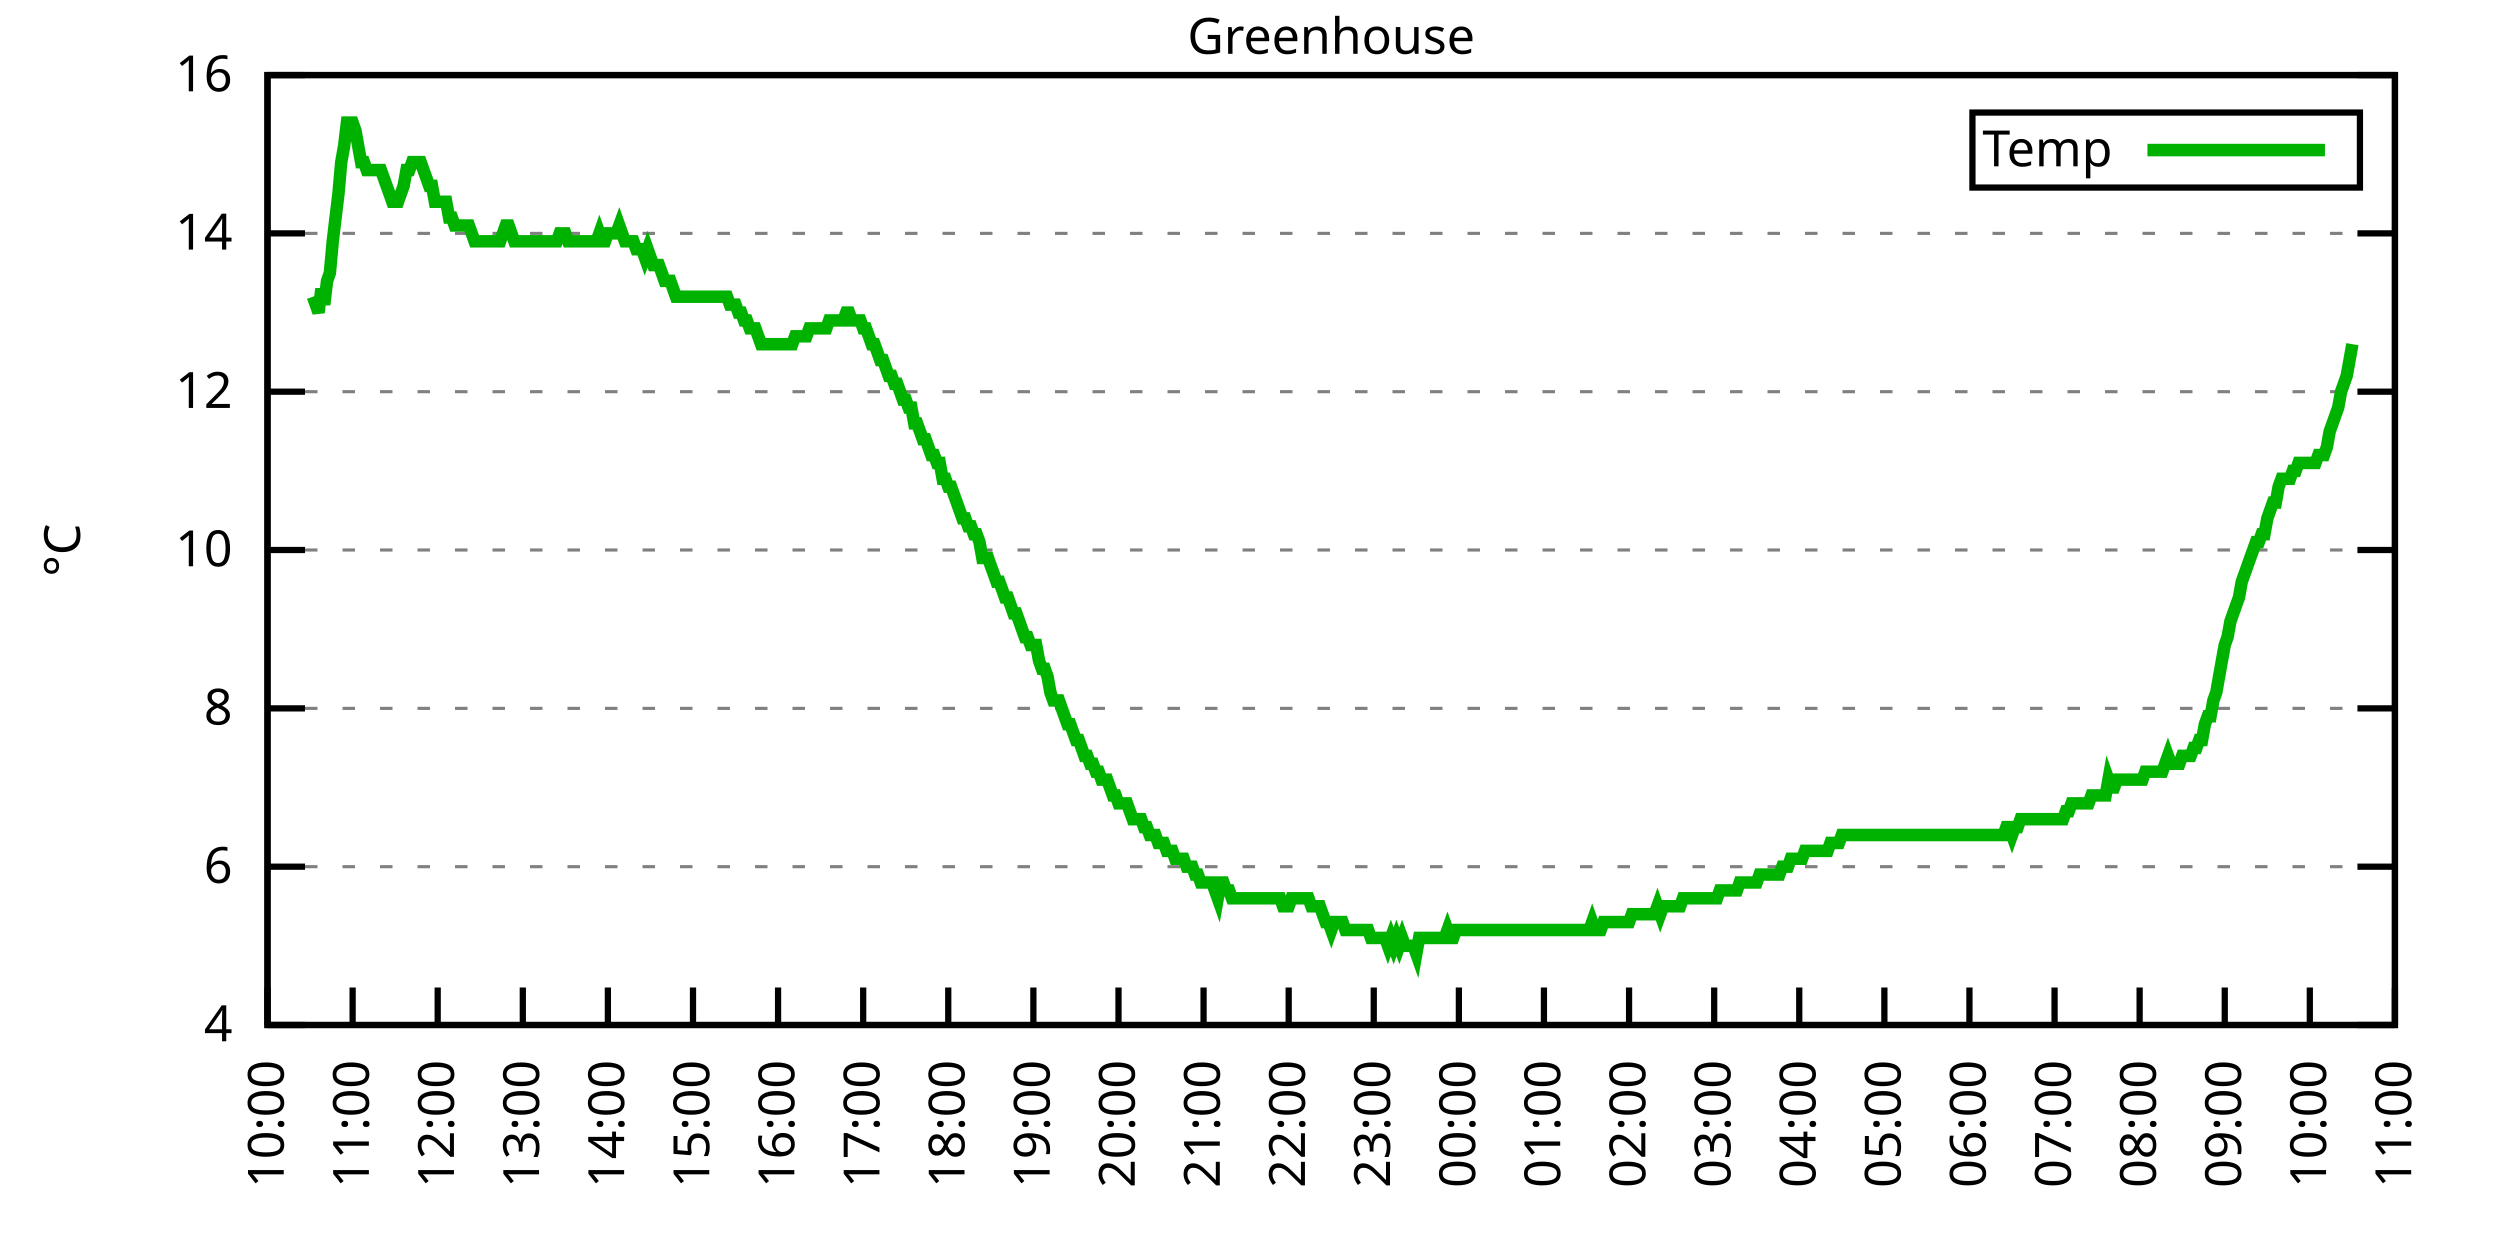
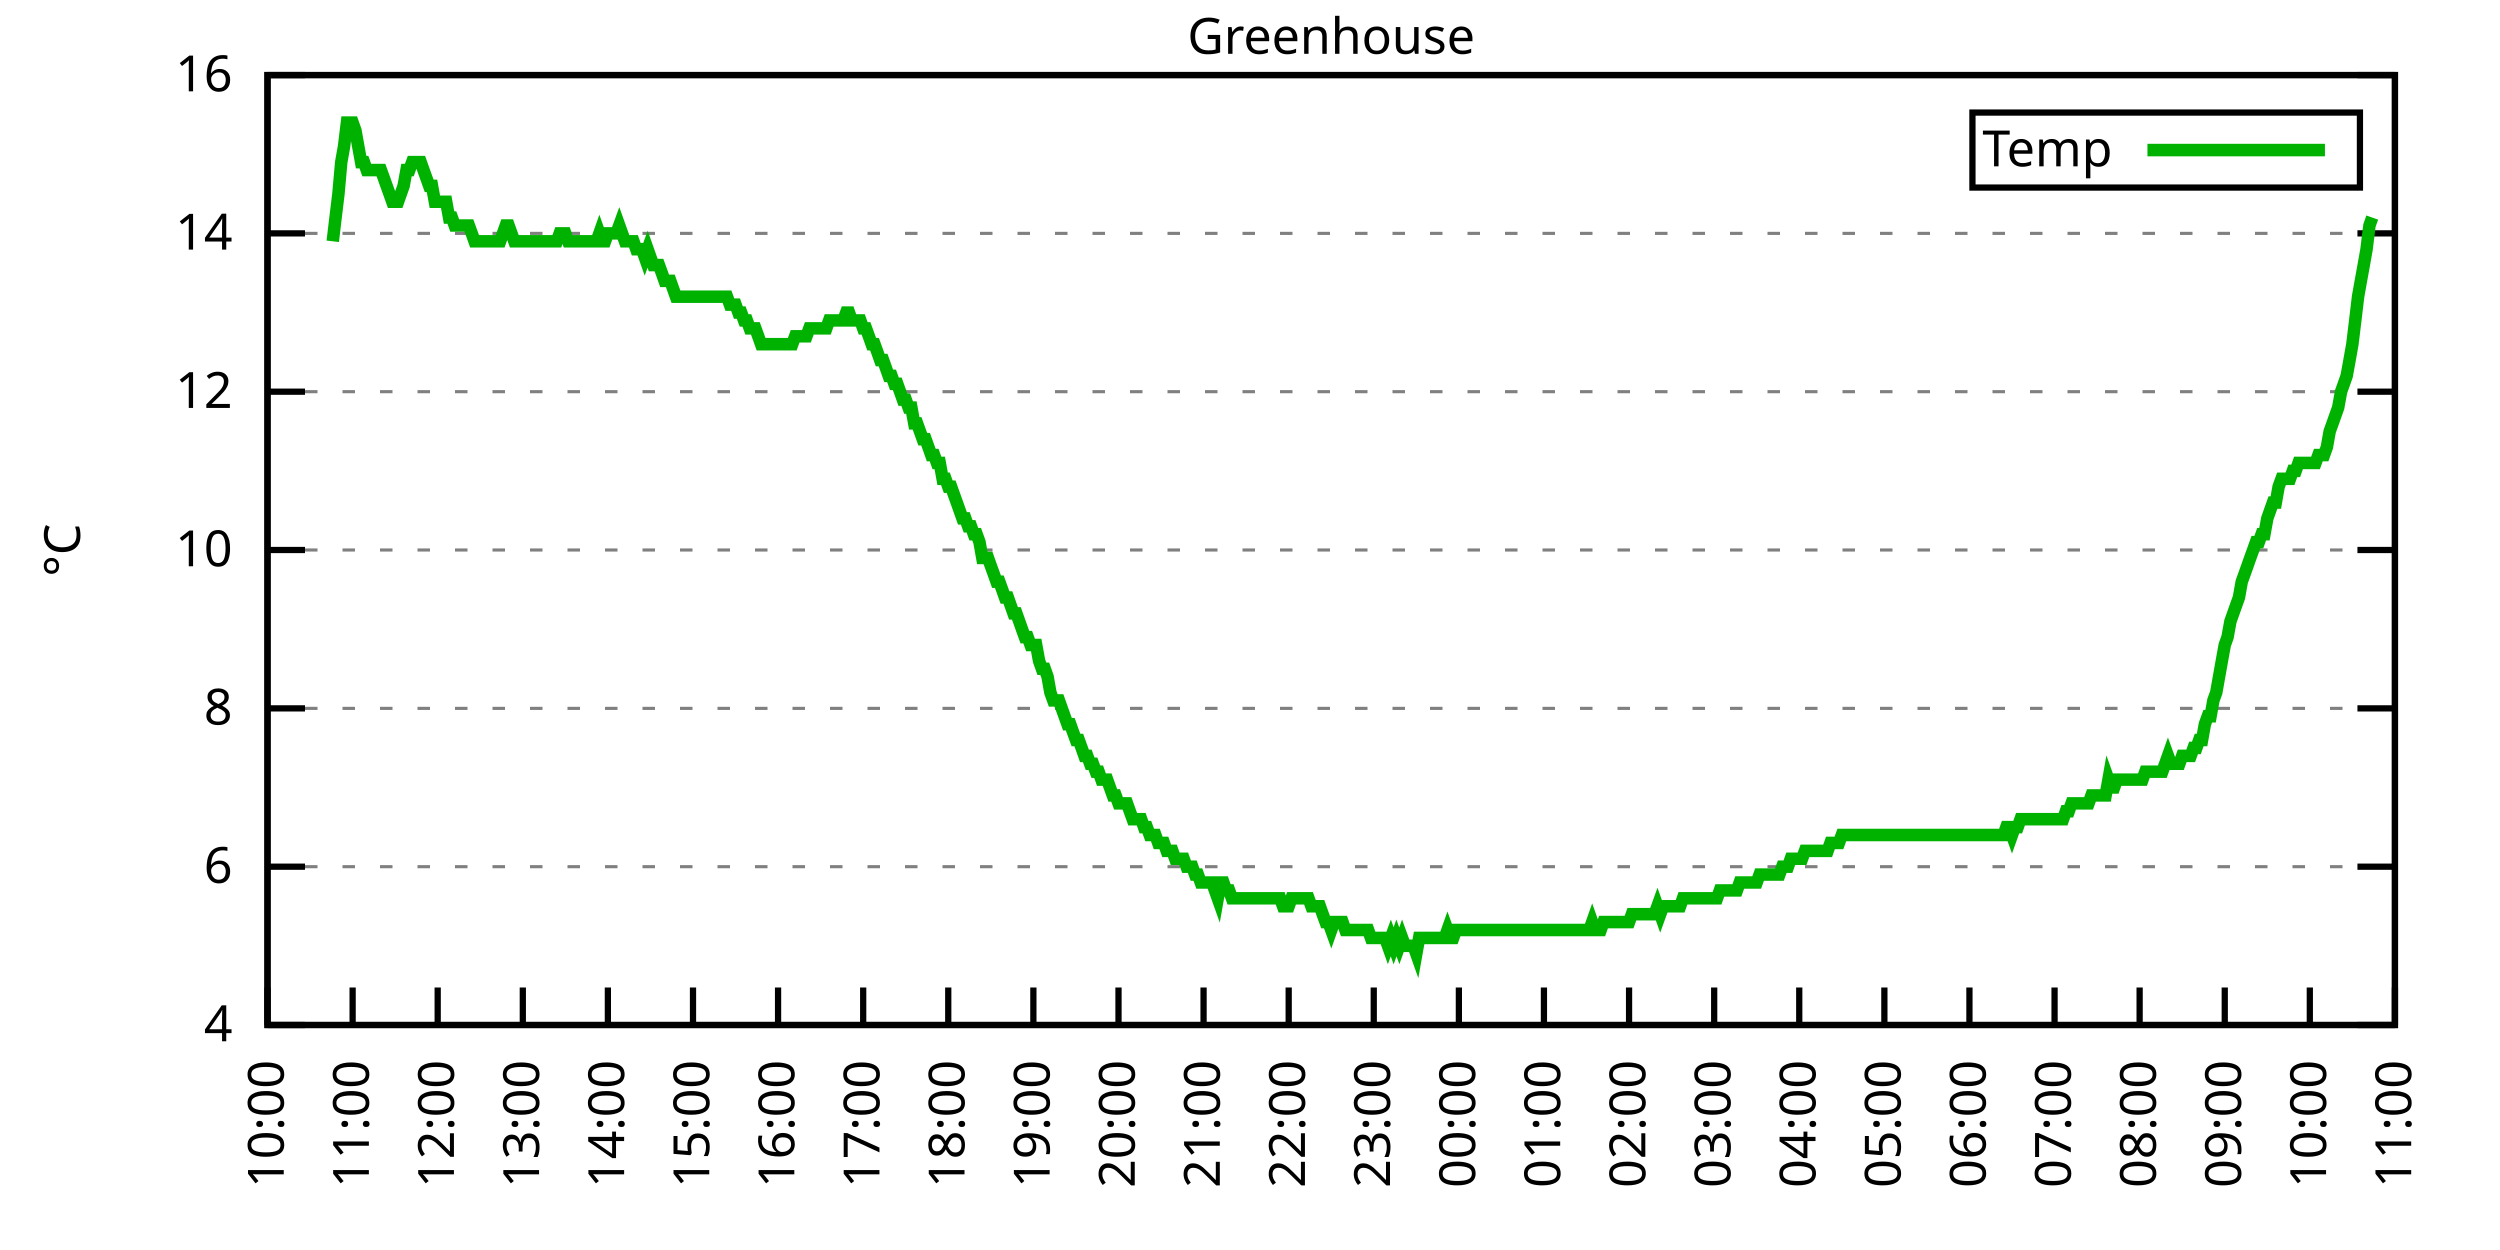
<svg xmlns="http://www.w3.org/2000/svg" xmlns:xlink="http://www.w3.org/1999/xlink" width="400" height="200" viewBox="0 0 400 200">
  <g id="gnuplot_canvas">
    <rect x="0" y="0" width="400" height="200" fill="none" />
    <defs>
      <circle id="gpDot" r="0.5" stroke-width="0.5" stroke="currentColor" />
      <path id="gpPt0" stroke-width="0.333" stroke="currentColor" d="M-1,0 h2 M0,-1 v2" />
      <path id="gpPt1" stroke-width="0.333" stroke="currentColor" d="M-1,-1 L1,1 M1,-1 L-1,1" />
      <path id="gpPt2" stroke-width="0.333" stroke="currentColor" d="M-1,0 L1,0 M0,-1 L0,1 M-1,-1 L1,1 M-1,1 L1,-1" />
      <rect id="gpPt3" stroke-width="0.333" stroke="currentColor" x="-1" y="-1" width="2" height="2" />
      <rect id="gpPt4" stroke-width="0.333" stroke="currentColor" fill="currentColor" x="-1" y="-1" width="2" height="2" />
      <circle id="gpPt5" stroke-width="0.333" stroke="currentColor" cx="0" cy="0" r="1" />
      <use xlink:href="#gpPt5" id="gpPt6" fill="currentColor" stroke="none" />
      <path id="gpPt7" stroke-width="0.333" stroke="currentColor" d="M0,-1.33 L-1.33,0.67 L1.33,0.67 z" />
      <use xlink:href="#gpPt7" id="gpPt8" fill="currentColor" stroke="none" />
      <use xlink:href="#gpPt7" id="gpPt9" stroke="currentColor" transform="rotate(180)" />
      <use xlink:href="#gpPt9" id="gpPt10" fill="currentColor" stroke="none" />
      <use xlink:href="#gpPt3" id="gpPt11" stroke="currentColor" transform="rotate(45)" />
      <use xlink:href="#gpPt11" id="gpPt12" fill="currentColor" stroke="none" />
      <path id="gpPt13" stroke-width="0.333" stroke="currentColor" d="M0,1.330 L1.265,0.411 L0.782,-1.067 L-0.782,-1.076 L-1.265,0.411 z" />
      <use xlink:href="#gpPt13" id="gpPt14" fill="currentColor" stroke="none" />
      <filter id="textbox" filterUnits="objectBoundingBox" x="0" y="0" height="1" width="1">
        <feFlood flood-color="white" flood-opacity="1" result="bgnd" />
        <feComposite in="SourceGraphic" in2="bgnd" operator="atop" />
      </filter>
      <filter id="greybox" filterUnits="objectBoundingBox" x="0" y="0" height="1" width="1">
        <feFlood flood-color="lightgrey" flood-opacity="1" result="grey" />
        <feComposite in="SourceGraphic" in2="grey" operator="atop" />
      </filter>
    </defs>
    <g fill="none" color="white" stroke="currentColor" stroke-width="1.00" stroke-linecap="butt" stroke-linejoin="miter">
</g>
    <g fill="none" color="black" stroke="currentColor" stroke-width="1.00" stroke-linecap="butt" stroke-linejoin="miter">
      <g stroke="none" shape-rendering="crispEdges">
        <polygon fill="rgb(255, 255, 255)" points="42.80,164.00 383.18,164.00 383.18,12.02 42.80,12.02 " />
      </g>
    </g>
    <g fill="none" color="black" stroke="currentColor" stroke-width="1.00" stroke-linecap="butt" stroke-linejoin="miter">
</g>
    <g fill="none" color="black" stroke="black" stroke-width="0.50" stroke-linecap="butt" stroke-linejoin="miter">
</g>
    <g fill="none" color="gray" stroke="currentColor" stroke-width="0.50" stroke-linecap="butt" stroke-linejoin="miter">
      <path stroke="gray" stroke-dasharray="2,4" class="gridline" d="M42.80,164.00 L383.19,164.00  " />
    </g>
    <g fill="none" color="gray" stroke="gray" stroke-width="1.00" stroke-linecap="butt" stroke-linejoin="miter">
</g>
    <g fill="none" color="black" stroke="currentColor" stroke-width="1.00" stroke-linecap="butt" stroke-linejoin="miter">
      <path stroke="black" d="M42.80,164.00 L48.80,164.00 M383.19,164.00 L377.19,164.00  " />
      <g transform="translate(37.20,166.60)" stroke="none" fill="black" font-family="Sans" font-size="8.00" text-anchor="end">
        <text>
          <tspan font-family="Sans"> 4</tspan>
        </text>
      </g>
    </g>
    <g fill="none" color="black" stroke="currentColor" stroke-width="1.00" stroke-linecap="butt" stroke-linejoin="miter">
</g>
    <g fill="none" color="black" stroke="black" stroke-width="0.50" stroke-linecap="butt" stroke-linejoin="miter">
</g>
    <g fill="none" color="gray" stroke="currentColor" stroke-width="0.50" stroke-linecap="butt" stroke-linejoin="miter">
      <path stroke="gray" stroke-dasharray="2,4" class="gridline" d="M42.80,138.67 L383.19,138.67  " />
    </g>
    <g fill="none" color="gray" stroke="gray" stroke-width="1.00" stroke-linecap="butt" stroke-linejoin="miter">
</g>
    <g fill="none" color="black" stroke="currentColor" stroke-width="1.00" stroke-linecap="butt" stroke-linejoin="miter">
      <path stroke="black" d="M42.80,138.67 L48.80,138.67 M383.19,138.67 L377.19,138.67  " />
      <g transform="translate(37.20,141.27)" stroke="none" fill="black" font-family="Sans" font-size="8.00" text-anchor="end">
        <text>
          <tspan font-family="Sans"> 6</tspan>
        </text>
      </g>
    </g>
    <g fill="none" color="black" stroke="currentColor" stroke-width="1.00" stroke-linecap="butt" stroke-linejoin="miter">
</g>
    <g fill="none" color="black" stroke="black" stroke-width="0.50" stroke-linecap="butt" stroke-linejoin="miter">
</g>
    <g fill="none" color="gray" stroke="currentColor" stroke-width="0.50" stroke-linecap="butt" stroke-linejoin="miter">
      <path stroke="gray" stroke-dasharray="2,4" class="gridline" d="M42.80,113.34 L383.19,113.34  " />
    </g>
    <g fill="none" color="gray" stroke="gray" stroke-width="1.00" stroke-linecap="butt" stroke-linejoin="miter">
</g>
    <g fill="none" color="black" stroke="currentColor" stroke-width="1.00" stroke-linecap="butt" stroke-linejoin="miter">
      <path stroke="black" d="M42.80,113.34 L48.80,113.34 M383.19,113.34 L377.19,113.34  " />
      <g transform="translate(37.20,115.94)" stroke="none" fill="black" font-family="Sans" font-size="8.00" text-anchor="end">
        <text>
          <tspan font-family="Sans"> 8</tspan>
        </text>
      </g>
    </g>
    <g fill="none" color="black" stroke="currentColor" stroke-width="1.00" stroke-linecap="butt" stroke-linejoin="miter">
</g>
    <g fill="none" color="black" stroke="black" stroke-width="0.50" stroke-linecap="butt" stroke-linejoin="miter">
</g>
    <g fill="none" color="gray" stroke="currentColor" stroke-width="0.50" stroke-linecap="butt" stroke-linejoin="miter">
      <path stroke="gray" stroke-dasharray="2,4" class="gridline" d="M42.80,88.00 L383.19,88.00  " />
    </g>
    <g fill="none" color="gray" stroke="gray" stroke-width="1.00" stroke-linecap="butt" stroke-linejoin="miter">
</g>
    <g fill="none" color="black" stroke="currentColor" stroke-width="1.00" stroke-linecap="butt" stroke-linejoin="miter">
      <path stroke="black" d="M42.80,88.00 L48.80,88.00 M383.19,88.00 L377.19,88.00  " />
      <g transform="translate(37.20,90.60)" stroke="none" fill="black" font-family="Sans" font-size="8.00" text-anchor="end">
        <text>
          <tspan font-family="Sans"> 10</tspan>
        </text>
      </g>
    </g>
    <g fill="none" color="black" stroke="currentColor" stroke-width="1.00" stroke-linecap="butt" stroke-linejoin="miter">
</g>
    <g fill="none" color="black" stroke="black" stroke-width="0.50" stroke-linecap="butt" stroke-linejoin="miter">
</g>
    <g fill="none" color="gray" stroke="currentColor" stroke-width="0.50" stroke-linecap="butt" stroke-linejoin="miter">
      <path stroke="gray" stroke-dasharray="2,4" class="gridline" d="M42.80,62.67 L383.19,62.67  " />
    </g>
    <g fill="none" color="gray" stroke="gray" stroke-width="1.00" stroke-linecap="butt" stroke-linejoin="miter">
</g>
    <g fill="none" color="black" stroke="currentColor" stroke-width="1.00" stroke-linecap="butt" stroke-linejoin="miter">
      <path stroke="black" d="M42.80,62.67 L48.80,62.67 M383.19,62.67 L377.19,62.67  " />
      <g transform="translate(37.20,65.27)" stroke="none" fill="black" font-family="Sans" font-size="8.00" text-anchor="end">
        <text>
          <tspan font-family="Sans"> 12</tspan>
        </text>
      </g>
    </g>
    <g fill="none" color="black" stroke="currentColor" stroke-width="1.00" stroke-linecap="butt" stroke-linejoin="miter">
</g>
    <g fill="none" color="black" stroke="black" stroke-width="0.50" stroke-linecap="butt" stroke-linejoin="miter">
</g>
    <g fill="none" color="gray" stroke="currentColor" stroke-width="0.50" stroke-linecap="butt" stroke-linejoin="miter">
      <path stroke="gray" stroke-dasharray="2,4" class="gridline" d="M42.80,37.34 L383.19,37.34  " />
    </g>
    <g fill="none" color="gray" stroke="gray" stroke-width="1.00" stroke-linecap="butt" stroke-linejoin="miter">
</g>
    <g fill="none" color="black" stroke="currentColor" stroke-width="1.00" stroke-linecap="butt" stroke-linejoin="miter">
      <path stroke="black" d="M42.80,37.34 L48.80,37.34 M383.19,37.34 L377.19,37.34  " />
      <g transform="translate(37.20,39.94)" stroke="none" fill="black" font-family="Sans" font-size="8.00" text-anchor="end">
        <text>
          <tspan font-family="Sans"> 14</tspan>
        </text>
      </g>
    </g>
    <g fill="none" color="black" stroke="currentColor" stroke-width="1.00" stroke-linecap="butt" stroke-linejoin="miter">
</g>
    <g fill="none" color="black" stroke="black" stroke-width="0.50" stroke-linecap="butt" stroke-linejoin="miter">
</g>
    <g fill="none" color="gray" stroke="currentColor" stroke-width="0.50" stroke-linecap="butt" stroke-linejoin="miter">
      <path stroke="gray" stroke-dasharray="2,4" class="gridline" d="M42.80,12.01 L383.19,12.01  " />
    </g>
    <g fill="none" color="gray" stroke="gray" stroke-width="1.00" stroke-linecap="butt" stroke-linejoin="miter">
</g>
    <g fill="none" color="black" stroke="currentColor" stroke-width="1.00" stroke-linecap="butt" stroke-linejoin="miter">
      <path stroke="black" d="M42.80,12.01 L48.80,12.01 M383.19,12.01 L377.19,12.01  " />
      <g transform="translate(37.20,14.61)" stroke="none" fill="black" font-family="Sans" font-size="8.00" text-anchor="end">
        <text>
          <tspan font-family="Sans"> 16</tspan>
        </text>
      </g>
    </g>
    <g fill="none" color="black" stroke="currentColor" stroke-width="1.00" stroke-linecap="butt" stroke-linejoin="miter">
      <path stroke="black" d="M42.80,164.00 L42.80,158.00  " />
      <g transform="translate(45.40,169.60) rotate(270.00)" stroke="none" fill="black" font-family="Sans" font-size="8.00" text-anchor="end">
        <text>
          <tspan font-family="Sans">10:00</tspan>
        </text>
      </g>
    </g>
    <g fill="none" color="black" stroke="currentColor" stroke-width="1.00" stroke-linecap="butt" stroke-linejoin="miter">
      <path stroke="black" d="M56.42,164.00 L56.42,158.00  " />
      <g transform="translate(59.02,169.60) rotate(270.00)" stroke="none" fill="black" font-family="Sans" font-size="8.00" text-anchor="end">
        <text>
          <tspan font-family="Sans">11:00</tspan>
        </text>
      </g>
    </g>
    <g fill="none" color="black" stroke="currentColor" stroke-width="1.00" stroke-linecap="butt" stroke-linejoin="miter">
      <path stroke="black" d="M70.03,164.00 L70.03,158.00  " />
      <g transform="translate(72.63,169.60) rotate(270.00)" stroke="none" fill="black" font-family="Sans" font-size="8.00" text-anchor="end">
        <text>
          <tspan font-family="Sans">12:00</tspan>
        </text>
      </g>
    </g>
    <g fill="none" color="black" stroke="currentColor" stroke-width="1.00" stroke-linecap="butt" stroke-linejoin="miter">
      <path stroke="black" d="M83.65,164.00 L83.65,158.00  " />
      <g transform="translate(86.25,169.60) rotate(270.00)" stroke="none" fill="black" font-family="Sans" font-size="8.00" text-anchor="end">
        <text>
          <tspan font-family="Sans">13:00</tspan>
        </text>
      </g>
    </g>
    <g fill="none" color="black" stroke="currentColor" stroke-width="1.00" stroke-linecap="butt" stroke-linejoin="miter">
      <path stroke="black" d="M97.26,164.00 L97.26,158.00  " />
      <g transform="translate(99.86,169.60) rotate(270.00)" stroke="none" fill="black" font-family="Sans" font-size="8.00" text-anchor="end">
        <text>
          <tspan font-family="Sans">14:00</tspan>
        </text>
      </g>
    </g>
    <g fill="none" color="black" stroke="currentColor" stroke-width="1.00" stroke-linecap="butt" stroke-linejoin="miter">
      <path stroke="black" d="M110.88,164.00 L110.88,158.00  " />
      <g transform="translate(113.48,169.60) rotate(270.00)" stroke="none" fill="black" font-family="Sans" font-size="8.00" text-anchor="end">
        <text>
          <tspan font-family="Sans">15:00</tspan>
        </text>
      </g>
    </g>
    <g fill="none" color="black" stroke="currentColor" stroke-width="1.00" stroke-linecap="butt" stroke-linejoin="miter">
      <path stroke="black" d="M124.49,164.00 L124.49,158.00  " />
      <g transform="translate(127.09,169.60) rotate(270.00)" stroke="none" fill="black" font-family="Sans" font-size="8.00" text-anchor="end">
        <text>
          <tspan font-family="Sans">16:00</tspan>
        </text>
      </g>
    </g>
    <g fill="none" color="black" stroke="currentColor" stroke-width="1.00" stroke-linecap="butt" stroke-linejoin="miter">
      <path stroke="black" d="M138.11,164.00 L138.11,158.00  " />
      <g transform="translate(140.71,169.60) rotate(270.00)" stroke="none" fill="black" font-family="Sans" font-size="8.00" text-anchor="end">
        <text>
          <tspan font-family="Sans">17:00</tspan>
        </text>
      </g>
    </g>
    <g fill="none" color="black" stroke="currentColor" stroke-width="1.00" stroke-linecap="butt" stroke-linejoin="miter">
      <path stroke="black" d="M151.72,164.00 L151.72,158.00  " />
      <g transform="translate(154.32,169.60) rotate(270.00)" stroke="none" fill="black" font-family="Sans" font-size="8.00" text-anchor="end">
        <text>
          <tspan font-family="Sans">18:00</tspan>
        </text>
      </g>
    </g>
    <g fill="none" color="black" stroke="currentColor" stroke-width="1.00" stroke-linecap="butt" stroke-linejoin="miter">
      <path stroke="black" d="M165.34,164.00 L165.34,158.00  " />
      <g transform="translate(167.94,169.60) rotate(270.00)" stroke="none" fill="black" font-family="Sans" font-size="8.00" text-anchor="end">
        <text>
          <tspan font-family="Sans">19:00</tspan>
        </text>
      </g>
    </g>
    <g fill="none" color="black" stroke="currentColor" stroke-width="1.00" stroke-linecap="butt" stroke-linejoin="miter">
      <path stroke="black" d="M178.96,164.00 L178.96,158.00  " />
      <g transform="translate(181.56,169.60) rotate(270.00)" stroke="none" fill="black" font-family="Sans" font-size="8.00" text-anchor="end">
        <text>
          <tspan font-family="Sans">20:00</tspan>
        </text>
      </g>
    </g>
    <g fill="none" color="black" stroke="currentColor" stroke-width="1.00" stroke-linecap="butt" stroke-linejoin="miter">
      <path stroke="black" d="M192.57,164.00 L192.57,158.00  " />
      <g transform="translate(195.17,169.60) rotate(270.00)" stroke="none" fill="black" font-family="Sans" font-size="8.00" text-anchor="end">
        <text>
          <tspan font-family="Sans">21:00</tspan>
        </text>
      </g>
    </g>
    <g fill="none" color="black" stroke="currentColor" stroke-width="1.00" stroke-linecap="butt" stroke-linejoin="miter">
      <path stroke="black" d="M206.19,164.00 L206.19,158.00  " />
      <g transform="translate(208.79,169.60) rotate(270.00)" stroke="none" fill="black" font-family="Sans" font-size="8.00" text-anchor="end">
        <text>
          <tspan font-family="Sans">22:00</tspan>
        </text>
      </g>
    </g>
    <g fill="none" color="black" stroke="currentColor" stroke-width="1.00" stroke-linecap="butt" stroke-linejoin="miter">
      <path stroke="black" d="M219.80,164.00 L219.80,158.00  " />
      <g transform="translate(222.40,169.60) rotate(270.00)" stroke="none" fill="black" font-family="Sans" font-size="8.00" text-anchor="end">
        <text>
          <tspan font-family="Sans">23:00</tspan>
        </text>
      </g>
    </g>
    <g fill="none" color="black" stroke="currentColor" stroke-width="1.00" stroke-linecap="butt" stroke-linejoin="miter">
      <path stroke="black" d="M233.42,164.00 L233.42,158.00  " />
      <g transform="translate(236.02,169.60) rotate(270.00)" stroke="none" fill="black" font-family="Sans" font-size="8.00" text-anchor="end">
        <text>
          <tspan font-family="Sans">00:00</tspan>
        </text>
      </g>
    </g>
    <g fill="none" color="black" stroke="currentColor" stroke-width="1.00" stroke-linecap="butt" stroke-linejoin="miter">
      <path stroke="black" d="M247.03,164.00 L247.03,158.00  " />
      <g transform="translate(249.63,169.60) rotate(270.00)" stroke="none" fill="black" font-family="Sans" font-size="8.00" text-anchor="end">
        <text>
          <tspan font-family="Sans">01:00</tspan>
        </text>
      </g>
    </g>
    <g fill="none" color="black" stroke="currentColor" stroke-width="1.00" stroke-linecap="butt" stroke-linejoin="miter">
      <path stroke="black" d="M260.65,164.00 L260.65,158.00  " />
      <g transform="translate(263.25,169.60) rotate(270.00)" stroke="none" fill="black" font-family="Sans" font-size="8.00" text-anchor="end">
        <text>
          <tspan font-family="Sans">02:00</tspan>
        </text>
      </g>
    </g>
    <g fill="none" color="black" stroke="currentColor" stroke-width="1.00" stroke-linecap="butt" stroke-linejoin="miter">
      <path stroke="black" d="M274.27,164.00 L274.27,158.00  " />
      <g transform="translate(276.87,169.60) rotate(270.00)" stroke="none" fill="black" font-family="Sans" font-size="8.00" text-anchor="end">
        <text>
          <tspan font-family="Sans">03:00</tspan>
        </text>
      </g>
    </g>
    <g fill="none" color="black" stroke="currentColor" stroke-width="1.00" stroke-linecap="butt" stroke-linejoin="miter">
      <path stroke="black" d="M287.88,164.00 L287.88,158.00  " />
      <g transform="translate(290.48,169.60) rotate(270.00)" stroke="none" fill="black" font-family="Sans" font-size="8.00" text-anchor="end">
        <text>
          <tspan font-family="Sans">04:00</tspan>
        </text>
      </g>
    </g>
    <g fill="none" color="black" stroke="currentColor" stroke-width="1.00" stroke-linecap="butt" stroke-linejoin="miter">
      <path stroke="black" d="M301.50,164.00 L301.50,158.00  " />
      <g transform="translate(304.10,169.60) rotate(270.00)" stroke="none" fill="black" font-family="Sans" font-size="8.00" text-anchor="end">
        <text>
          <tspan font-family="Sans">05:00</tspan>
        </text>
      </g>
    </g>
    <g fill="none" color="black" stroke="currentColor" stroke-width="1.00" stroke-linecap="butt" stroke-linejoin="miter">
      <path stroke="black" d="M315.11,164.00 L315.11,158.00  " />
      <g transform="translate(317.71,169.60) rotate(270.00)" stroke="none" fill="black" font-family="Sans" font-size="8.00" text-anchor="end">
        <text>
          <tspan font-family="Sans">06:00</tspan>
        </text>
      </g>
    </g>
    <g fill="none" color="black" stroke="currentColor" stroke-width="1.00" stroke-linecap="butt" stroke-linejoin="miter">
      <path stroke="black" d="M328.73,164.00 L328.73,158.00  " />
      <g transform="translate(331.33,169.60) rotate(270.00)" stroke="none" fill="black" font-family="Sans" font-size="8.00" text-anchor="end">
        <text>
          <tspan font-family="Sans">07:00</tspan>
        </text>
      </g>
    </g>
    <g fill="none" color="black" stroke="currentColor" stroke-width="1.00" stroke-linecap="butt" stroke-linejoin="miter">
      <path stroke="black" d="M342.34,164.00 L342.34,158.00  " />
      <g transform="translate(344.94,169.60) rotate(270.00)" stroke="none" fill="black" font-family="Sans" font-size="8.00" text-anchor="end">
        <text>
          <tspan font-family="Sans">08:00</tspan>
        </text>
      </g>
    </g>
    <g fill="none" color="black" stroke="currentColor" stroke-width="1.00" stroke-linecap="butt" stroke-linejoin="miter">
      <path stroke="black" d="M355.96,164.00 L355.96,158.00  " />
      <g transform="translate(358.56,169.60) rotate(270.00)" stroke="none" fill="black" font-family="Sans" font-size="8.00" text-anchor="end">
        <text>
          <tspan font-family="Sans">09:00</tspan>
        </text>
      </g>
    </g>
    <g fill="none" color="black" stroke="currentColor" stroke-width="1.00" stroke-linecap="butt" stroke-linejoin="miter">
      <path stroke="black" d="M369.57,164.00 L369.57,158.00  " />
      <g transform="translate(372.17,169.60) rotate(270.00)" stroke="none" fill="black" font-family="Sans" font-size="8.00" text-anchor="end">
        <text>
          <tspan font-family="Sans">10:00</tspan>
        </text>
      </g>
    </g>
    <g fill="none" color="black" stroke="currentColor" stroke-width="1.00" stroke-linecap="butt" stroke-linejoin="miter">
      <path stroke="black" d="M383.19,164.00 L383.19,158.00  " />
      <g transform="translate(385.79,169.60) rotate(270.00)" stroke="none" fill="black" font-family="Sans" font-size="8.00" text-anchor="end">
        <text>
          <tspan font-family="Sans">11:00</tspan>
        </text>
      </g>
    </g>
    <g fill="none" color="black" stroke="currentColor" stroke-width="1.00" stroke-linecap="butt" stroke-linejoin="miter">
</g>
    <g fill="none" color="black" stroke="currentColor" stroke-width="1.00" stroke-linecap="butt" stroke-linejoin="miter">
      <path stroke="black" d="M42.80,12.01 L42.80,164.00 L383.19,164.00 L383.19,12.01 L42.80,12.01 Z  " />
    </g>
    <g fill="none" color="black" stroke="currentColor" stroke-width="1.00" stroke-linecap="butt" stroke-linejoin="miter">
</g>
    <g fill="none" color="black" stroke="currentColor" stroke-width="1.00" stroke-linecap="butt" stroke-linejoin="miter">
      <path stroke="black" d="M315.59,30.01 L315.59,18.01 L377.59,18.01 L377.59,30.01 L315.59,30.01 Z  " />
    </g>
    <g id="Greenhouse_plot_1">
      <g fill="none" color="white" stroke="black" stroke-width="2.00" stroke-linecap="butt" stroke-linejoin="miter">
</g>
      <g fill="none" color="black" stroke="currentColor" stroke-width="2.00" stroke-linecap="butt" stroke-linejoin="miter">
        <g transform="translate(337.99,26.61)" stroke="none" fill="black" font-family="Sans" font-size="8.00" text-anchor="end">
          <text>
            <tspan font-family="Sans">Temp</tspan>
          </text>
        </g>
      </g>
      <g fill="none" color="black" stroke="currentColor" stroke-width="2.00" stroke-linecap="butt" stroke-linejoin="miter">
-         <path stroke="rgb(  0, 178,   0)" d="M343.59,24.01 L371.99,24.01 M50.06,47.47 L50.52,48.74 L50.97,50.01 L51.42,46.21 L51.88,48.74 L52.33,44.94   L52.78,43.67 L53.24,38.61 L53.69,34.81 L54.15,31.01 L54.60,25.94 L55.05,23.41 L55.51,19.61 L55.96,19.61   L56.42,19.61 L56.87,20.88 L57.32,23.41 L57.78,25.94 L58.23,25.94 L58.68,27.21 L59.14,27.21 L59.59,27.21   L60.05,27.21 L60.50,27.21 L60.95,27.21 L61.41,28.48 L61.86,29.74 L62.32,31.01 L62.77,32.28 L63.22,32.28   L63.68,32.28 L64.13,31.01 L64.58,29.74 L65.04,27.21 L65.49,27.21 L65.95,25.94 L66.40,25.94 L66.85,25.94   L67.31,25.94 L67.76,27.21 L68.22,28.48 L68.67,29.74 L69.12,29.74 L69.58,32.28 L70.03,32.28 L70.49,32.28   L70.94,32.28 L71.39,32.28 L71.85,34.81 L72.30,34.81 L72.75,36.08 L73.21,36.08 L73.66,36.08 L74.12,36.08   L74.57,36.08 L75.02,36.08 L75.48,37.34 L75.93,38.61 L76.39,38.61 L76.84,38.61 L77.29,38.61 L77.75,38.61   L78.20,38.61 L78.65,38.61 L79.11,38.61 L79.56,38.61 L80.02,38.61 L80.47,37.34 L80.92,36.08 L81.38,36.08   L81.83,37.34 L82.29,38.61 L82.74,38.61 L83.19,38.61 L83.65,38.61 L84.10,38.61 L84.55,38.61 L85.01,38.61   L85.46,38.61 L85.92,38.61 L86.37,38.61 L86.82,38.61 L87.28,38.61 L87.73,38.61 L88.19,38.61 L88.64,38.61   L89.09,38.61 L89.55,37.34 L90.00,37.34 L90.45,37.34 L90.91,38.61 L91.36,38.61 L91.82,38.61 L92.27,38.61   L92.72,38.61 L93.18,38.61 L93.63,38.61 L94.09,38.61 L94.54,38.61 L94.99,38.61 L95.45,38.61 L95.90,37.34   L96.35,38.61 L96.81,38.61 L97.26,37.34 L97.72,37.34 L98.17,37.34 L98.62,37.34 L99.08,36.08 L99.53,37.34   L99.99,38.61 L100.44,38.61 L100.89,38.61 L101.35,38.61 L101.80,39.87 L102.25,39.87 L102.71,39.87 L103.16,41.14   L103.62,39.87 L104.07,41.14 L104.52,42.41 L104.98,42.41 L105.43,42.41 L105.89,43.67 L106.34,44.94 L106.79,44.94   L107.25,44.94 L107.70,46.21 L108.15,47.47 L108.61,47.47 L109.06,47.47 L109.52,47.47 L109.97,47.47 L110.42,47.47   L110.88,47.47 L111.33,47.47 L111.79,47.47 L112.24,47.47 L112.69,47.47 L113.15,47.47 L113.60,47.47 L114.05,47.47   L114.51,47.47 L114.96,47.47 L115.42,47.47 L115.87,47.47 L116.32,47.47 L116.78,48.74 L117.23,48.74 L117.69,48.74   L118.14,50.01 L118.59,50.01 L119.05,51.27 L119.50,51.27 L119.96,52.54 L120.41,52.54 L120.86,52.54 L121.32,53.81   L121.77,55.07 L122.22,55.07 L122.68,55.07 L123.13,55.07 L123.59,55.07 L124.04,55.07 L124.49,55.07 L124.95,55.07   L125.40,55.07 L125.86,55.07 L126.31,55.07 L126.76,55.07 L127.22,53.81 L127.67,53.81 L128.12,53.81 L128.58,53.81   L129.03,53.81 L129.49,52.54 L129.94,52.54 L130.39,52.54 L130.85,52.54 L131.30,52.54 L131.76,52.54 L132.21,52.54   L132.66,51.27 L133.12,51.27 L133.57,51.27 L134.02,51.27 L134.48,51.27 L134.93,51.27 L135.39,50.01 L135.84,50.01   L136.29,51.27 L136.75,51.27 L137.20,51.27 L137.66,51.27 L138.11,52.54 L138.56,52.54 L139.02,53.81 L139.47,55.07   L139.92,55.07 L140.38,56.34 L140.83,57.61 L141.29,57.61 L141.74,58.87 L142.19,60.14 L142.65,60.14 L143.10,61.41   L143.56,61.41 L144.01,62.67 L144.46,63.94 L144.92,63.94 L145.37,65.21 L145.82,65.21 L146.28,67.74 L146.73,67.74   L147.19,69.01 L147.64,70.27 L148.09,70.27 L148.55,71.54 L149.00,72.81 L149.46,72.81 L149.91,74.07 L150.36,74.07   L150.82,76.61 L151.27,76.61 L151.72,77.87 L152.18,77.87 L152.63,79.14 L153.09,80.41 L153.54,81.67 L153.99,82.94   L154.45,82.94 L154.90,84.21 L155.36,84.21 L155.81,85.47 L156.26,85.47 L156.72,86.74 L157.17,89.27 L157.62,89.27   L158.08,89.27 L158.53,90.54 L158.99,91.80 L159.44,93.07 L159.89,93.07 L160.35,94.34 L160.80,95.60 L161.26,95.60   L161.71,96.87 L162.16,98.14 L162.62,98.14 L163.07,99.40 L163.52,100.67 L163.98,101.94 L164.43,101.94 L164.89,103.20   L165.34,103.20 L165.79,103.20 L166.25,105.74 L166.70,107.00 L167.16,107.00 L167.61,108.27 L168.06,110.80 L168.52,112.07   L168.97,112.07 L169.43,112.07 L169.88,113.34 L170.33,114.60 L170.79,115.87 L171.24,115.87 L171.69,117.14 L172.15,118.40   L172.60,118.40 L173.06,119.67 L173.51,120.94 L173.96,120.94 L174.42,122.20 L174.87,122.20 L175.33,123.47 L175.78,123.47   L176.23,124.74 L176.69,124.74 L177.14,124.74 L177.59,126.00 L178.05,127.27 L178.50,127.27 L178.96,128.54 L179.41,128.54   L179.86,128.54 L180.32,128.54 L180.77,129.80 L181.23,131.07 L181.68,131.07 L182.13,131.07 L182.59,131.07 L183.04,132.34   L183.49,132.34 L183.95,133.60 L184.40,133.60 L184.86,133.60 L185.31,134.87 L185.76,134.87 L186.22,134.87 L186.67,136.14   L187.13,136.14 L187.58,136.14 L188.03,137.40 L188.49,137.40 L188.94,137.40 L189.39,137.40 L189.85,138.67 L190.30,138.67   L190.76,138.67 L191.21,139.93 L191.66,139.93 L192.12,141.20 L192.57,141.20 L193.03,141.20 L193.48,141.20 L193.93,141.20   L194.39,142.47 L194.84,143.73 L195.29,141.20 L195.75,141.20 L196.20,142.47 L196.66,142.47 L197.11,143.73 L197.56,143.73   L198.02,143.73 L198.47,143.73 L198.93,143.73 L199.38,143.73 L199.83,143.73 L200.29,143.73 L200.74,143.73 L201.19,143.73   L201.65,143.73 L202.10,143.73 L202.56,143.73 L203.01,143.73 L203.46,143.73 L203.92,143.73 L204.37,143.73 L204.83,143.73   L205.28,145.00 L205.73,145.00 L206.19,145.00 L206.64,143.73 L207.09,143.73 L207.55,143.73 L208.00,143.73 L208.46,143.73   L208.91,143.73 L209.36,143.73 L209.82,145.00 L210.27,145.00 L210.73,145.00 L211.18,145.00 L211.63,146.27 L212.09,147.53   L212.54,147.53 L213.00,148.80 L213.45,147.53 L213.90,147.53 L214.36,147.53 L214.81,147.53 L215.26,148.80 L215.72,148.80   L216.17,148.80 L216.63,148.80 L217.08,148.80 L217.53,148.80 L217.99,148.80 L218.44,148.80 L218.90,148.80 L219.35,150.07   L219.80,150.07 L220.26,150.07 L220.71,150.07 L221.16,150.07 L221.62,150.07 L222.07,151.33 L222.53,150.07 L222.98,151.33   L223.43,150.07 L223.89,151.33 L224.34,150.07 L224.80,151.33 L225.25,151.33 L225.70,151.33 L226.16,151.33 L226.61,152.60   L227.06,150.07 L227.52,150.07 L227.97,150.07 L228.43,150.07 L228.88,150.07 L229.33,150.07 L229.79,150.07 L230.24,150.07   L230.70,150.07 L231.15,150.07 L231.60,148.80 L232.06,150.07 L232.51,150.07 L232.96,148.80 L233.42,148.80 L233.87,148.80   L234.33,148.80 L234.78,148.80 L235.23,148.80 L235.69,148.80 L236.14,148.80 L236.60,148.80 L237.05,148.80 L237.50,148.80   L237.96,148.80 L238.41,148.80 L238.86,148.80 L239.32,148.80 L239.77,148.80 L240.23,148.80 L240.68,148.80 L241.13,148.80   L241.59,148.80 L242.04,148.80 L242.50,148.80 L242.95,148.80 L243.40,148.80 L243.86,148.80 L244.31,148.80 L244.76,148.80   L245.22,148.80 L245.67,148.80 L246.13,148.80 L246.58,148.80 L247.03,148.80 L247.49,148.80 L247.94,148.80 L248.40,148.80   L248.85,148.80 L249.30,148.80 L249.76,148.80 L250.21,148.80 L250.66,148.80 L251.12,148.80 L251.57,148.80 L252.03,148.80   L252.48,148.80 L252.93,148.80 L253.39,148.80 L253.84,148.80 L254.30,148.80 L254.75,147.53 L255.20,148.80 L255.66,148.80   L256.11,148.80 L256.56,147.53 L257.02,147.53 L257.47,147.53 L257.93,147.53 L258.38,147.53 L258.83,147.53 L259.29,147.53   L259.74,147.53 L260.20,147.53 L260.65,147.53 L261.10,146.27 L261.56,146.27 L262.01,146.27 L262.47,146.27 L262.92,146.27   L263.37,146.27 L263.83,146.27 L264.28,146.27 L264.73,146.27 L265.19,145.00 L265.64,146.27 L266.10,145.00 L266.55,145.00   L267.00,145.00 L267.46,145.00 L267.91,145.00 L268.37,145.00 L268.82,145.00 L269.27,143.73 L269.73,143.73 L270.18,143.73   L270.63,143.73 L271.09,143.73 L271.54,143.73 L272.00,143.73 L272.45,143.73 L272.90,143.73 L273.36,143.73 L273.81,143.73   L274.27,143.73 L274.72,143.73 L275.17,142.47 L275.63,142.47 L276.08,142.47 L276.53,142.47 L276.99,142.47 L277.44,142.47   L277.90,142.47 L278.35,141.20 L278.80,141.20 L279.26,141.20 L279.71,141.20 L280.17,141.20 L280.62,141.20 L281.07,141.20   L281.53,139.93 L281.98,139.93 L282.43,139.93 L282.89,139.93 L283.34,139.93 L283.80,139.93 L284.25,139.93 L284.70,139.93   L285.16,138.67 L285.61,138.67 L286.07,138.67 L286.52,137.40 L286.97,137.40 L287.43,137.40 L287.88,137.40 L288.33,137.40   L288.79,136.14 L289.24,136.14 L289.70,136.14 L290.15,136.14 L290.60,136.14 L291.06,136.14 L291.51,136.14 L291.97,136.14   L292.42,136.14 L292.87,134.87 L293.33,134.87 L293.78,134.87 L294.23,134.87 L294.69,133.60 L295.14,133.60 L295.60,133.60   L296.05,133.60 L296.50,133.60 L296.96,133.60 L297.41,133.60 L297.87,133.60 L298.32,133.60 L298.77,133.60 L299.23,133.60   L299.68,133.60 L300.13,133.60 L300.59,133.60 L301.04,133.60 L301.50,133.60 L301.95,133.60 L302.40,133.60 L302.86,133.60   L303.31,133.60 L303.77,133.60 L304.22,133.60 L304.67,133.60 L305.13,133.60 L305.58,133.60 L306.03,133.60 L306.49,133.60   L306.94,133.60 L307.40,133.60 L307.85,133.60 L308.30,133.60 L308.76,133.60 L309.21,133.60 L309.67,133.60 L310.12,133.60   L310.57,133.60 L311.03,133.60 L311.48,133.60 L311.94,133.60 L312.39,133.60 L312.84,133.60 L313.30,133.60 L313.75,133.60   L314.20,133.60 L314.66,133.60 L315.11,133.60 L315.57,133.60 L316.02,133.60 L316.47,133.60 L316.93,133.60 L317.38,133.60   L317.84,133.60 L318.29,133.60 L318.74,133.60 L319.20,133.60 L319.65,133.60 L320.10,133.60 L320.56,133.60 L321.01,132.34   L321.47,132.34 L321.92,133.60 L322.37,132.34 L322.83,132.34 L323.28,131.07 L323.74,131.07 L324.19,131.07 L324.64,131.07   L325.10,131.07 L325.55,131.07 L326.00,131.07 L326.46,131.07 L326.91,131.07 L327.37,131.07 L327.82,131.07 L328.27,131.07   L328.73,131.07 L329.18,131.07 L329.64,131.07 L330.09,131.07 L330.54,129.80 L331.00,129.80 L331.45,128.54 L331.90,128.54   L332.36,128.54 L332.81,128.54 L333.27,128.54 L333.72,128.54 L334.17,128.54 L334.63,127.27 L335.08,127.27 L335.54,127.27   L335.99,127.27 L336.44,127.27 L336.90,127.27 L337.35,124.74 L337.80,126.00 L338.26,126.00 L338.71,124.74 L339.17,124.74   L339.62,124.74 L340.07,124.74 L340.53,124.74 L340.98,124.74 L341.44,124.74 L341.89,124.74 L342.34,124.74 L342.80,124.74   L343.25,123.47 L343.70,123.47 L344.16,123.47 L344.61,123.47 L345.07,123.47 L345.52,123.47 L345.97,123.47 L346.43,122.20   L346.88,120.94 L347.34,122.20 L347.79,122.20 L348.24,122.20 L348.70,122.20 L349.15,120.94 L349.60,120.94 L350.06,120.94   L350.51,120.94 L350.97,119.67 L351.42,119.67 L351.87,118.40 L352.33,118.40 L352.78,115.87 L353.24,114.60 L353.69,114.60   L354.14,112.07 L354.60,110.80 L355.05,108.27 L355.50,105.74 L355.96,103.20 L356.41,101.94 L356.87,99.40 L357.32,98.14   L357.77,96.87 L358.23,95.60 L358.68,93.07 L359.14,91.80 L359.59,90.54 L360.04,89.27 L360.50,88.00 L360.95,86.74   L361.41,86.74 L361.86,85.47 L362.31,85.47 L362.77,82.94 L363.22,81.67 L363.67,80.41 L364.13,80.41 L364.58,77.87   L365.04,76.61 L365.49,76.61 L365.94,76.61 L366.40,76.61 L366.85,75.34 L367.31,75.34 L367.76,74.07 L368.21,74.07   L368.67,74.07 L369.12,74.07 L369.57,74.07 L370.03,74.07 L370.48,74.07 L370.94,72.81 L371.39,72.81 L371.84,72.81   L372.30,71.54 L372.75,69.01 L373.21,67.74 L373.66,66.47 L374.11,65.21 L374.57,62.67 L375.02,61.41 L375.47,60.14   L375.93,57.61 L376.38,55.07  " />
+         <path stroke="rgb(  0, 178,   0)" d="M343.59,24.01 L371.99,24.01 M53.24,38.61 L53.69,34.81 L54.15,31.01 L54.60,25.94 L55.05,23.41 L55.51,19.61   L55.96,19.61 L56.42,19.61 L56.87,20.88 L57.32,23.41 L57.78,25.94 L58.23,25.94 L58.68,27.21 L59.14,27.21   L59.59,27.21 L60.05,27.21 L60.50,27.21 L60.95,27.21 L61.41,28.48 L61.86,29.74 L62.32,31.01 L62.77,32.28   L63.22,32.28 L63.68,32.28 L64.13,31.01 L64.58,29.74 L65.04,27.21 L65.49,27.21 L65.95,25.94 L66.40,25.94   L66.85,25.94 L67.31,25.94 L67.76,27.21 L68.22,28.48 L68.67,29.74 L69.12,29.74 L69.58,32.28 L70.03,32.28   L70.49,32.28 L70.94,32.28 L71.39,32.28 L71.85,34.81 L72.30,34.81 L72.75,36.08 L73.21,36.08 L73.66,36.08   L74.12,36.08 L74.57,36.08 L75.02,36.08 L75.48,37.34 L75.93,38.61 L76.39,38.61 L76.84,38.61 L77.29,38.61   L77.75,38.61 L78.20,38.61 L78.65,38.61 L79.11,38.61 L79.56,38.61 L80.02,38.61 L80.47,37.34 L80.92,36.08   L81.38,36.08 L81.83,37.34 L82.29,38.61 L82.74,38.61 L83.19,38.61 L83.65,38.61 L84.10,38.61 L84.55,38.61   L85.01,38.61 L85.46,38.61 L85.92,38.61 L86.37,38.61 L86.82,38.61 L87.28,38.61 L87.73,38.61 L88.19,38.61   L88.64,38.61 L89.09,38.61 L89.55,37.34 L90.00,37.34 L90.45,37.34 L90.91,38.61 L91.36,38.61 L91.82,38.61   L92.27,38.61 L92.72,38.61 L93.18,38.61 L93.63,38.61 L94.09,38.61 L94.54,38.61 L94.99,38.61 L95.45,38.61   L95.90,37.34 L96.35,38.61 L96.81,38.61 L97.26,37.34 L97.72,37.34 L98.17,37.34 L98.62,37.34 L99.08,36.08   L99.53,37.34 L99.99,38.61 L100.44,38.61 L100.89,38.61 L101.35,38.61 L101.80,39.87 L102.25,39.87 L102.71,39.87   L103.16,41.14 L103.62,39.87 L104.07,41.14 L104.52,42.41 L104.98,42.41 L105.43,42.41 L105.89,43.67 L106.34,44.94   L106.79,44.94 L107.25,44.94 L107.70,46.21 L108.15,47.47 L108.61,47.47 L109.06,47.47 L109.52,47.47 L109.97,47.47   L110.42,47.47 L110.88,47.47 L111.33,47.47 L111.79,47.47 L112.24,47.47 L112.69,47.47 L113.15,47.47 L113.60,47.47   L114.05,47.47 L114.51,47.47 L114.96,47.47 L115.42,47.47 L115.87,47.47 L116.32,47.47 L116.78,48.74 L117.23,48.74   L117.69,48.74 L118.14,50.01 L118.59,50.01 L119.05,51.27 L119.50,51.27 L119.96,52.54 L120.41,52.54 L120.86,52.54   L121.32,53.81 L121.77,55.07 L122.22,55.07 L122.68,55.07 L123.13,55.07 L123.59,55.07 L124.04,55.07 L124.49,55.07   L124.95,55.07 L125.40,55.07 L125.86,55.07 L126.31,55.07 L126.76,55.07 L127.22,53.81 L127.67,53.81 L128.12,53.81   L128.58,53.81 L129.03,53.81 L129.49,52.54 L129.94,52.54 L130.39,52.54 L130.85,52.54 L131.30,52.54 L131.76,52.54   L132.21,52.54 L132.66,51.27 L133.12,51.27 L133.57,51.27 L134.02,51.27 L134.48,51.27 L134.93,51.27 L135.39,50.01   L135.84,50.01 L136.29,51.27 L136.75,51.27 L137.20,51.27 L137.66,51.27 L138.11,52.54 L138.56,52.54 L139.02,53.81   L139.47,55.07 L139.92,55.07 L140.38,56.34 L140.83,57.61 L141.29,57.61 L141.74,58.87 L142.19,60.14 L142.65,60.14   L143.10,61.41 L143.56,61.41 L144.01,62.67 L144.46,63.94 L144.92,63.94 L145.37,65.21 L145.82,65.21 L146.28,67.74   L146.73,67.74 L147.19,69.01 L147.64,70.27 L148.09,70.27 L148.55,71.54 L149.00,72.81 L149.46,72.81 L149.91,74.07   L150.36,74.07 L150.82,76.61 L151.27,76.61 L151.72,77.87 L152.18,77.87 L152.63,79.14 L153.09,80.41 L153.54,81.67   L153.99,82.94 L154.45,82.94 L154.90,84.21 L155.36,84.21 L155.81,85.47 L156.26,85.47 L156.72,86.74 L157.17,89.27   L157.62,89.27 L158.08,89.27 L158.53,90.54 L158.99,91.80 L159.44,93.07 L159.89,93.07 L160.35,94.34 L160.80,95.60   L161.26,95.60 L161.71,96.87 L162.16,98.14 L162.62,98.14 L163.07,99.40 L163.52,100.67 L163.98,101.94 L164.43,101.94   L164.89,103.20 L165.34,103.20 L165.79,103.20 L166.25,105.74 L166.70,107.00 L167.16,107.00 L167.61,108.27 L168.06,110.80   L168.52,112.07 L168.97,112.07 L169.43,112.07 L169.88,113.34 L170.33,114.60 L170.79,115.87 L171.24,115.87 L171.69,117.14   L172.15,118.40 L172.60,118.40 L173.06,119.67 L173.51,120.94 L173.96,120.94 L174.42,122.20 L174.87,122.20 L175.33,123.47   L175.78,123.47 L176.23,124.74 L176.69,124.74 L177.14,124.74 L177.59,126.00 L178.05,127.27 L178.50,127.27 L178.96,128.54   L179.41,128.54 L179.86,128.54 L180.32,128.54 L180.77,129.80 L181.23,131.07 L181.68,131.07 L182.13,131.07 L182.59,131.07   L183.04,132.34 L183.49,132.34 L183.95,133.60 L184.40,133.60 L184.86,133.60 L185.31,134.87 L185.76,134.87 L186.22,134.87   L186.67,136.14 L187.13,136.14 L187.58,136.14 L188.03,137.40 L188.49,137.40 L188.94,137.40 L189.39,137.40 L189.85,138.67   L190.30,138.67 L190.76,138.67 L191.21,139.93 L191.66,139.93 L192.12,141.20 L192.57,141.20 L193.03,141.20 L193.48,141.20   L193.93,141.20 L194.39,142.47 L194.84,143.73 L195.29,141.20 L195.75,141.20 L196.20,142.47 L196.66,142.47 L197.11,143.73   L197.56,143.73 L198.02,143.73 L198.47,143.73 L198.93,143.73 L199.38,143.73 L199.83,143.73 L200.29,143.73 L200.74,143.73   L201.19,143.73 L201.65,143.73 L202.10,143.73 L202.56,143.73 L203.01,143.73 L203.46,143.73 L203.92,143.73 L204.37,143.73   L204.83,143.73 L205.28,145.00 L205.73,145.00 L206.19,145.00 L206.64,143.73 L207.09,143.73 L207.55,143.73 L208.00,143.73   L208.46,143.73 L208.91,143.73 L209.36,143.73 L209.82,145.00 L210.27,145.00 L210.73,145.00 L211.18,145.00 L211.63,146.27   L212.09,147.53 L212.54,147.53 L213.00,148.80 L213.45,147.53 L213.90,147.53 L214.36,147.53 L214.81,147.53 L215.26,148.80   L215.72,148.80 L216.17,148.80 L216.63,148.80 L217.08,148.80 L217.53,148.80 L217.99,148.80 L218.44,148.80 L218.90,148.80   L219.35,150.07 L219.80,150.07 L220.26,150.07 L220.71,150.07 L221.16,150.07 L221.62,150.07 L222.07,151.33 L222.53,150.07   L222.98,151.33 L223.43,150.07 L223.89,151.33 L224.34,150.07 L224.80,151.33 L225.25,151.33 L225.70,151.33 L226.16,151.33   L226.61,152.60 L227.06,150.07 L227.52,150.07 L227.97,150.07 L228.43,150.07 L228.88,150.07 L229.33,150.07 L229.79,150.07   L230.24,150.07 L230.70,150.07 L231.15,150.07 L231.60,148.80 L232.06,150.07 L232.51,150.07 L232.96,148.80 L233.42,148.80   L233.87,148.80 L234.33,148.80 L234.78,148.80 L235.23,148.80 L235.69,148.80 L236.14,148.80 L236.60,148.80 L237.05,148.80   L237.50,148.80 L237.96,148.80 L238.41,148.80 L238.86,148.80 L239.32,148.80 L239.77,148.80 L240.23,148.80 L240.68,148.80   L241.13,148.80 L241.59,148.80 L242.04,148.80 L242.50,148.80 L242.95,148.80 L243.40,148.80 L243.86,148.80 L244.31,148.80   L244.76,148.80 L245.22,148.80 L245.67,148.80 L246.13,148.80 L246.58,148.80 L247.03,148.80 L247.49,148.80 L247.94,148.80   L248.40,148.80 L248.85,148.80 L249.30,148.80 L249.76,148.80 L250.21,148.80 L250.66,148.80 L251.12,148.80 L251.57,148.80   L252.03,148.80 L252.48,148.80 L252.93,148.80 L253.39,148.80 L253.84,148.80 L254.30,148.80 L254.75,147.53 L255.20,148.80   L255.66,148.80 L256.11,148.80 L256.56,147.53 L257.02,147.53 L257.47,147.53 L257.93,147.53 L258.38,147.53 L258.83,147.53   L259.29,147.53 L259.74,147.53 L260.20,147.53 L260.65,147.53 L261.10,146.27 L261.56,146.27 L262.01,146.27 L262.47,146.27   L262.92,146.27 L263.37,146.27 L263.83,146.27 L264.28,146.27 L264.73,146.27 L265.19,145.00 L265.64,146.27 L266.10,145.00   L266.55,145.00 L267.00,145.00 L267.46,145.00 L267.91,145.00 L268.37,145.00 L268.82,145.00 L269.27,143.73 L269.73,143.73   L270.18,143.73 L270.63,143.73 L271.09,143.73 L271.54,143.73 L272.00,143.73 L272.45,143.73 L272.90,143.73 L273.36,143.73   L273.81,143.73 L274.27,143.73 L274.72,143.73 L275.17,142.47 L275.63,142.47 L276.08,142.47 L276.53,142.47 L276.99,142.47   L277.44,142.47 L277.90,142.47 L278.35,141.20 L278.80,141.20 L279.26,141.20 L279.71,141.20 L280.17,141.20 L280.62,141.20   L281.07,141.20 L281.53,139.93 L281.98,139.93 L282.43,139.93 L282.89,139.93 L283.34,139.93 L283.80,139.93 L284.25,139.93   L284.70,139.93 L285.16,138.67 L285.61,138.67 L286.07,138.67 L286.52,137.40 L286.97,137.40 L287.43,137.40 L287.88,137.40   L288.33,137.40 L288.79,136.14 L289.24,136.14 L289.70,136.14 L290.15,136.14 L290.60,136.14 L291.06,136.14 L291.51,136.14   L291.97,136.14 L292.42,136.14 L292.87,134.87 L293.33,134.87 L293.78,134.87 L294.23,134.87 L294.69,133.60 L295.14,133.60   L295.60,133.60 L296.05,133.60 L296.50,133.60 L296.96,133.60 L297.41,133.60 L297.87,133.60 L298.32,133.60 L298.77,133.60   L299.23,133.60 L299.68,133.60 L300.13,133.60 L300.59,133.60 L301.04,133.60 L301.50,133.60 L301.95,133.60 L302.40,133.60   L302.86,133.60 L303.31,133.60 L303.77,133.60 L304.22,133.60 L304.67,133.60 L305.13,133.60 L305.58,133.60 L306.03,133.60   L306.49,133.60 L306.94,133.60 L307.40,133.60 L307.85,133.60 L308.30,133.60 L308.76,133.60 L309.21,133.60 L309.67,133.60   L310.12,133.60 L310.57,133.60 L311.03,133.60 L311.48,133.60 L311.94,133.60 L312.39,133.60 L312.84,133.60 L313.30,133.60   L313.75,133.60 L314.20,133.60 L314.66,133.60 L315.11,133.60 L315.57,133.60 L316.02,133.60 L316.47,133.60 L316.93,133.60   L317.38,133.60 L317.84,133.60 L318.29,133.60 L318.74,133.60 L319.20,133.60 L319.65,133.60 L320.10,133.60 L320.56,133.60   L321.01,132.34 L321.47,132.34 L321.92,133.60 L322.37,132.34 L322.83,132.34 L323.28,131.07 L323.74,131.07 L324.19,131.07   L324.64,131.07 L325.10,131.07 L325.55,131.07 L326.00,131.07 L326.46,131.07 L326.91,131.07 L327.37,131.07 L327.82,131.07   L328.27,131.07 L328.73,131.07 L329.18,131.07 L329.64,131.07 L330.09,131.07 L330.54,129.80 L331.00,129.80 L331.45,128.54   L331.90,128.54 L332.36,128.54 L332.81,128.54 L333.27,128.54 L333.72,128.54 L334.17,128.54 L334.63,127.27 L335.08,127.27   L335.54,127.27 L335.99,127.27 L336.44,127.27 L336.90,127.27 L337.35,124.74 L337.80,126.00 L338.26,126.00 L338.71,124.74   L339.17,124.74 L339.62,124.74 L340.07,124.74 L340.53,124.74 L340.98,124.74 L341.44,124.74 L341.89,124.74 L342.34,124.74   L342.80,124.74 L343.25,123.47 L343.70,123.47 L344.16,123.47 L344.61,123.47 L345.07,123.47 L345.52,123.47 L345.97,123.47   L346.43,122.20 L346.88,120.94 L347.34,122.20 L347.79,122.20 L348.24,122.20 L348.70,122.20 L349.15,120.94 L349.60,120.94   L350.06,120.94 L350.51,120.94 L350.97,119.67 L351.42,119.67 L351.87,118.40 L352.33,118.40 L352.78,115.87 L353.24,114.60   L353.69,114.60 L354.14,112.07 L354.60,110.80 L355.05,108.27 L355.50,105.74 L355.96,103.20 L356.41,101.94 L356.87,99.40   L357.32,98.14 L357.77,96.87 L358.23,95.60 L358.68,93.07 L359.14,91.80 L359.59,90.54 L360.04,89.27 L360.50,88.00   L360.95,86.74 L361.41,86.74 L361.86,85.47 L362.31,85.47 L362.77,82.94 L363.22,81.67 L363.67,80.41 L364.13,80.41   L364.58,77.87 L365.04,76.61 L365.49,76.61 L365.94,76.61 L366.40,76.61 L366.85,75.34 L367.31,75.34 L367.76,74.07   L368.21,74.07 L368.67,74.07 L369.12,74.07 L369.57,74.07 L370.03,74.07 L370.48,74.07 L370.94,72.81 L371.39,72.81   L371.84,72.81 L372.30,71.54 L372.75,69.01 L373.21,67.74 L373.66,66.47 L374.11,65.21 L374.57,62.67 L375.02,61.41   L375.47,60.14 L375.93,57.61 L376.38,55.07 L376.84,51.27 L377.29,47.47 L377.74,44.94 L378.20,42.41 L378.65,39.87   L379.11,36.08 L379.56,34.81  " />
      </g>
    </g>
    <g fill="none" color="black" stroke="currentColor" stroke-width="2.00" stroke-linecap="butt" stroke-linejoin="miter">
</g>
    <g fill="none" color="black" stroke="black" stroke-width="1.00" stroke-linecap="butt" stroke-linejoin="miter">
</g>
    <g fill="none" color="black" stroke="currentColor" stroke-width="1.00" stroke-linecap="butt" stroke-linejoin="miter">
      <path stroke="black" d="M42.80,12.01 L42.80,164.00 L383.19,164.00 L383.19,12.01 L42.80,12.01 Z  " />
      <g transform="translate(12.80,88.01) rotate(270.00)" stroke="none" fill="black" font-family="Sans" font-size="8.00" text-anchor="middle">
        <text>
          <tspan font-family="Sans">°C</tspan>
        </text>
      </g>
    </g>
    <g fill="none" color="black" stroke="currentColor" stroke-width="1.00" stroke-linecap="butt" stroke-linejoin="miter">
</g>
    <g fill="none" color="black" stroke="currentColor" stroke-width="1.00" stroke-linecap="butt" stroke-linejoin="miter">
      <g transform="translate(212.99,8.61)" stroke="none" fill="black" font-family="Sans" font-size="8.00" text-anchor="middle">
        <text>
          <tspan font-family="Sans">Greenhouse</tspan>
        </text>
      </g>
    </g>
    <g fill="none" color="black" stroke="currentColor" stroke-width="1.00" stroke-linecap="butt" stroke-linejoin="miter">
</g>
  </g>
</svg>
